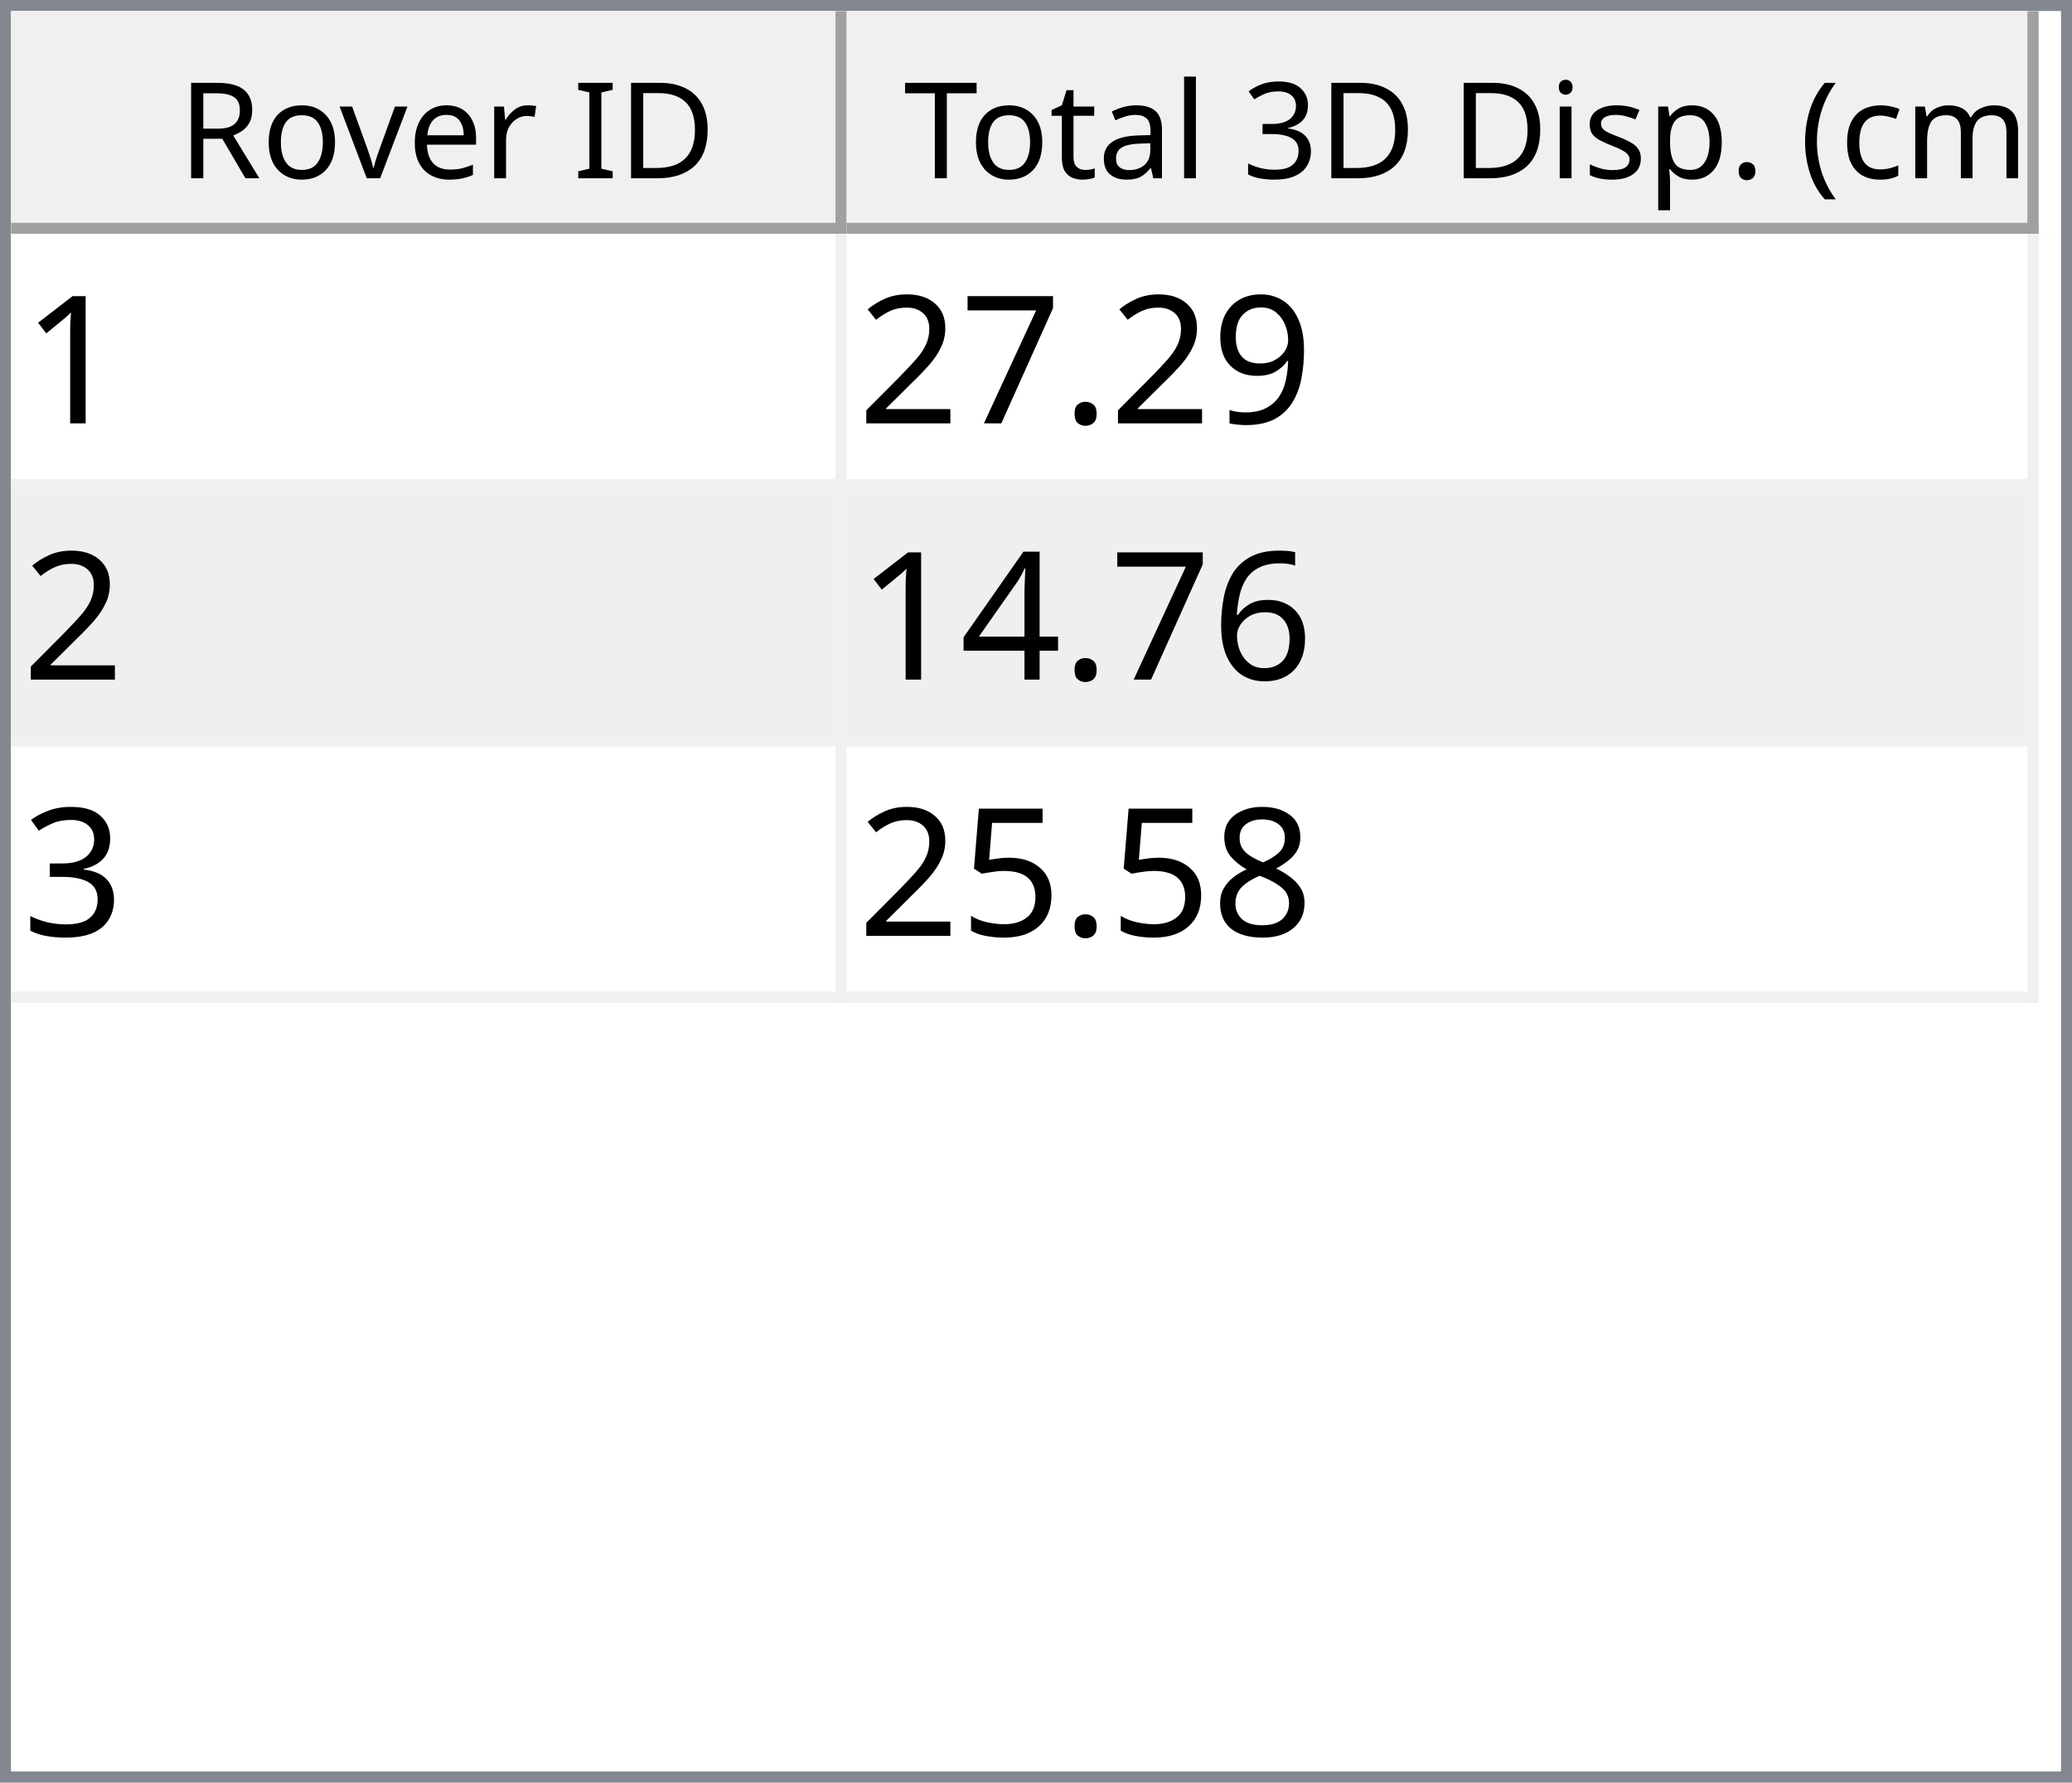
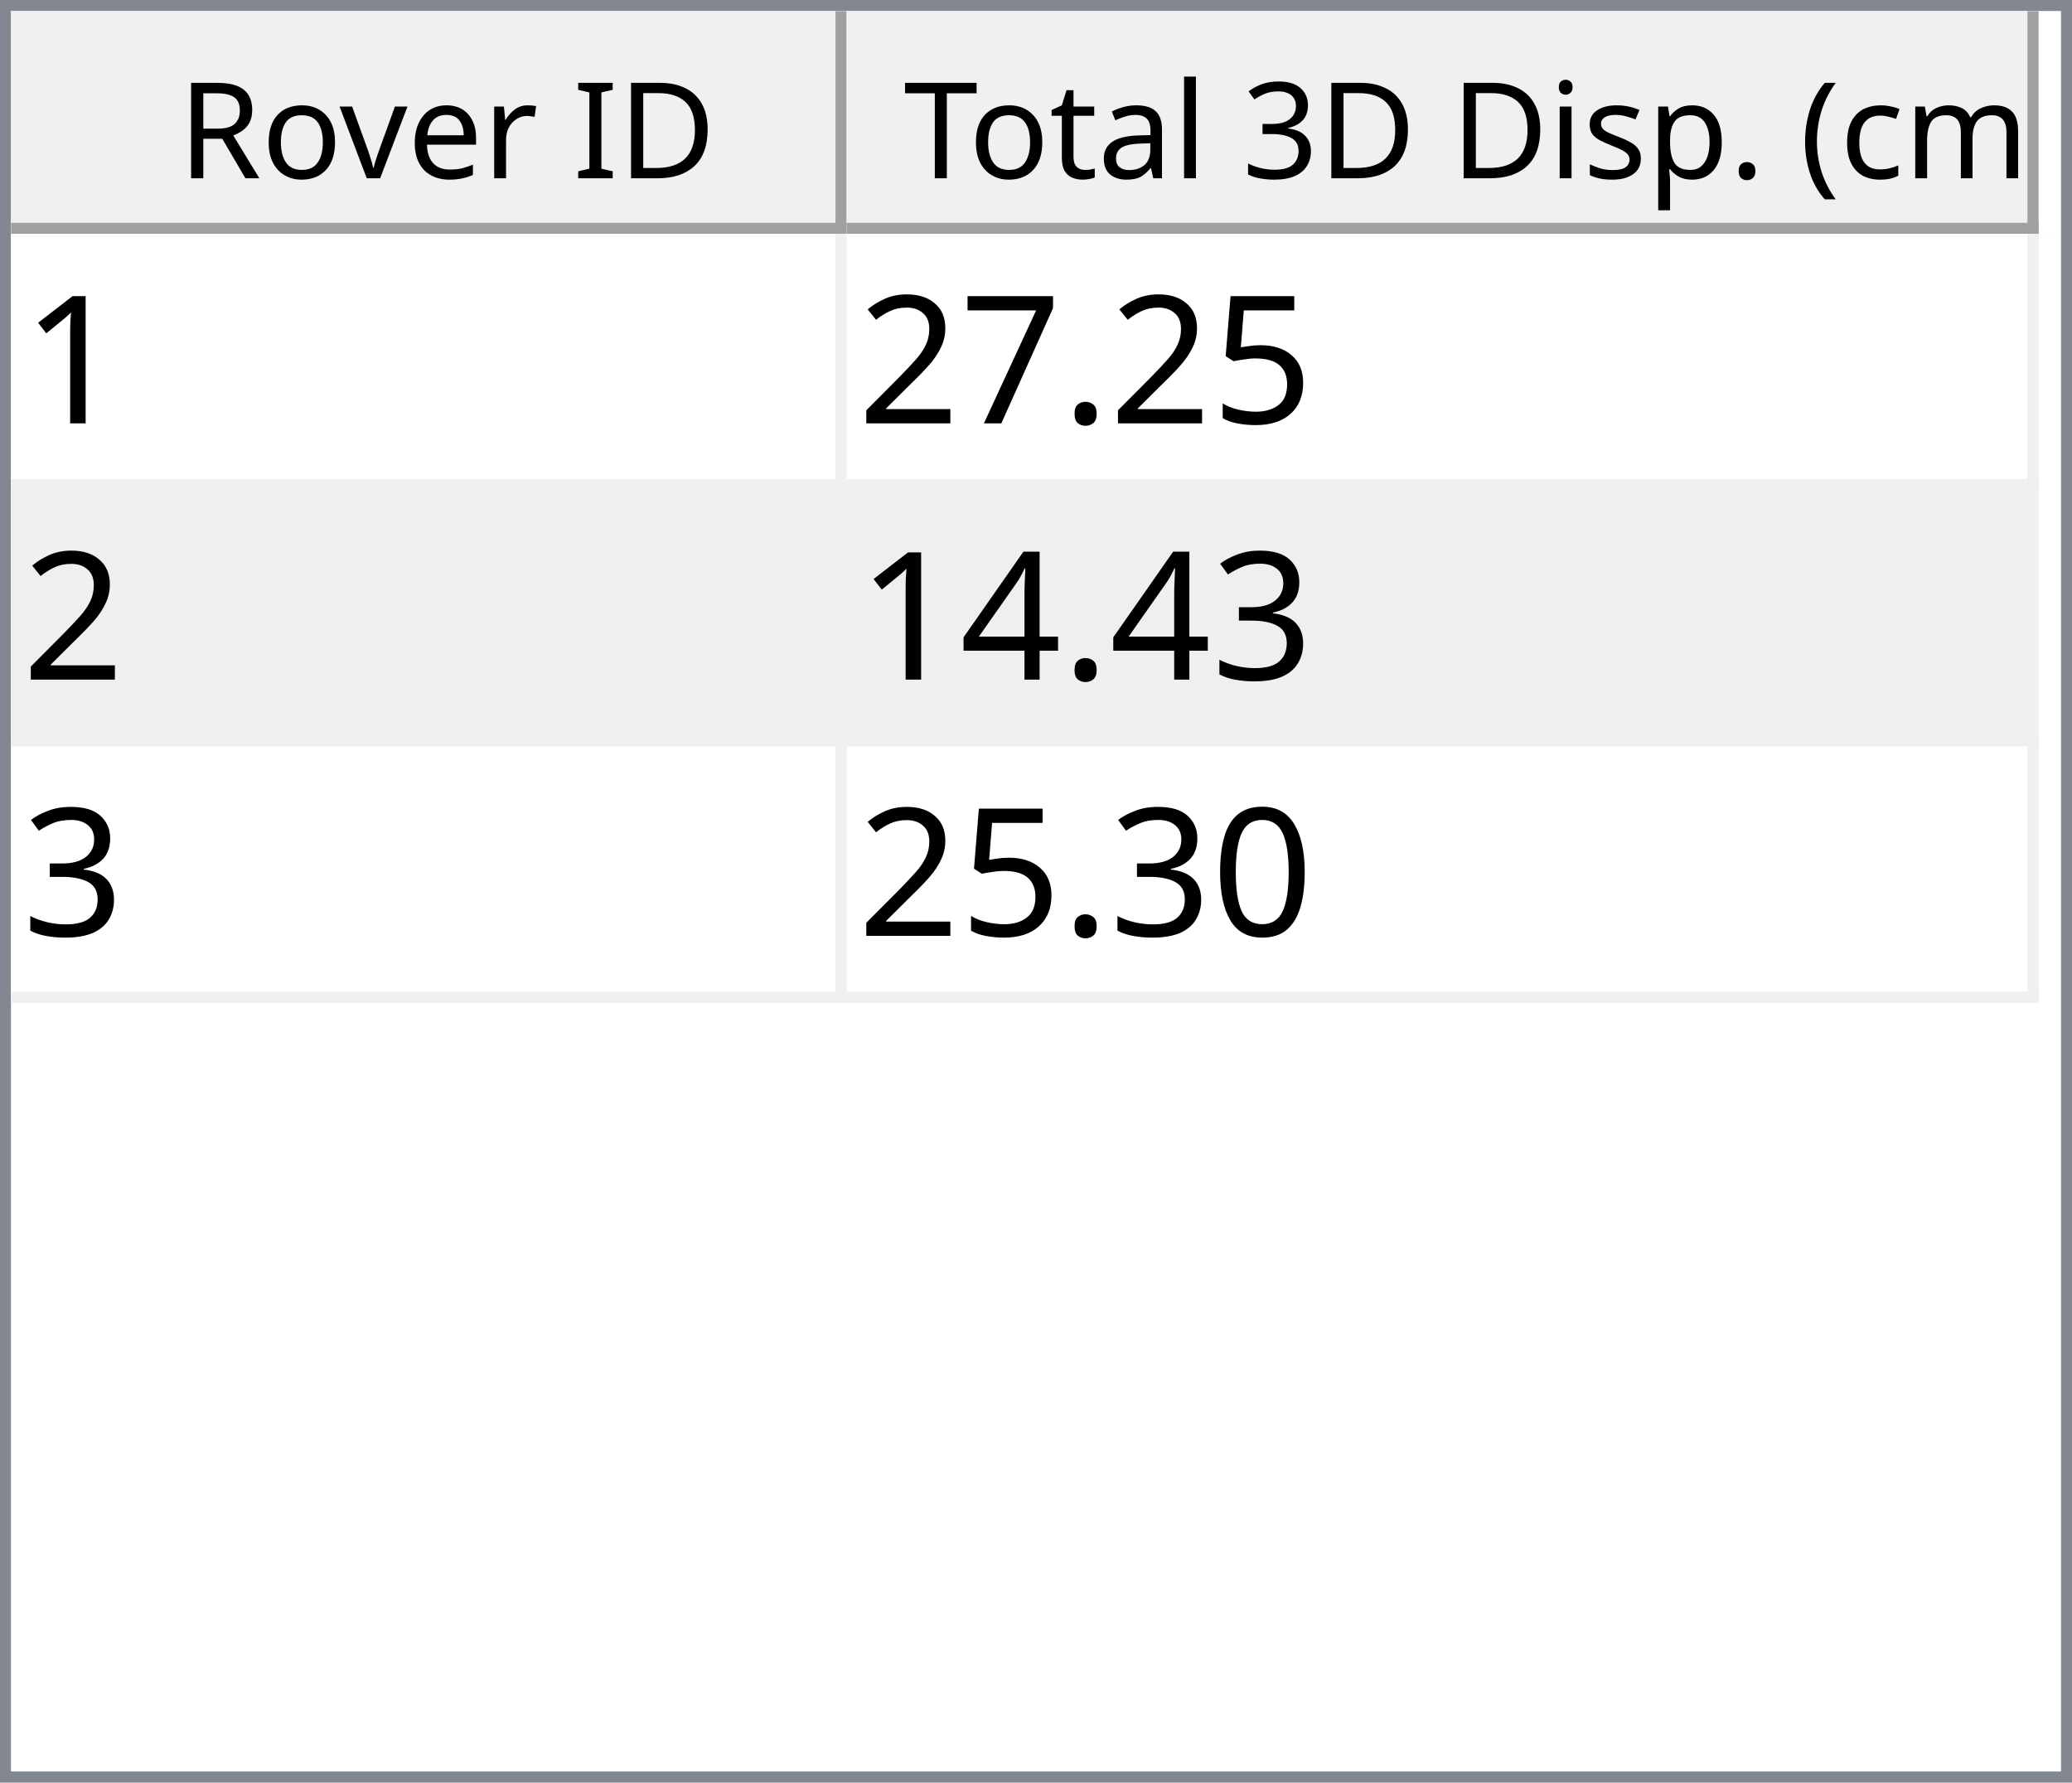
<svg xmlns="http://www.w3.org/2000/svg" style="fill-opacity:1; color-rendering:auto; color-interpolation:auto; text-rendering:auto; stroke:black; stroke-linecap:square; stroke-miterlimit:10; shape-rendering:auto; stroke-opacity:1; fill:black; stroke-dasharray:none; font-weight:normal; stroke-width:1; font-family:'Dialog'; font-style:normal; stroke-linejoin:miter; font-size:12px; stroke-dashoffset:0; image-rendering:auto;" width="186" height="160">
  <defs id="genericDefs" />
  <g>
    <defs id="defs1">
      <clipPath clipPathUnits="userSpaceOnUse" id="clipPath1">
        <path d="M0 0 L186 0 L186 160 L0 160 L0 0 Z" />
      </clipPath>
      <clipPath clipPathUnits="userSpaceOnUse" id="clipPath2">
        <path d="M0 0 L0 160 L186 160 L186 0 Z" />
      </clipPath>
      <clipPath clipPathUnits="userSpaceOnUse" id="clipPath3">
        <path d="M0 0 L0 20 L184 20 L184 0 Z" />
      </clipPath>
      <clipPath clipPathUnits="userSpaceOnUse" id="clipPath4">
        <path d="M0 0 L0 20 L75 20 L75 0 Z" />
      </clipPath>
      <clipPath clipPathUnits="userSpaceOnUse" id="clipPath5">
        <path d="M1 1 L1 19 L74 19 L74 1 Z" />
      </clipPath>
      <clipPath clipPathUnits="userSpaceOnUse" id="clipPath6">
        <path d="M0 0 L0 18 L73 18 L73 0 Z" />
      </clipPath>
      <clipPath clipPathUnits="userSpaceOnUse" id="clipPath7">
        <path d="M-0.5 -0.5 L-0.5 19.5 L74.5 19.5 L74.5 -0.5 Z" />
      </clipPath>
      <clipPath clipPathUnits="userSpaceOnUse" id="clipPath8">
        <path d="M0 0 L0 20 L107 20 L107 0 Z" />
      </clipPath>
      <clipPath clipPathUnits="userSpaceOnUse" id="clipPath9">
        <path d="M1 1 L1 19 L106 19 L106 1 Z" />
      </clipPath>
      <clipPath clipPathUnits="userSpaceOnUse" id="clipPath10">
        <path d="M0 0 L0 18 L105 18 L105 0 Z" />
      </clipPath>
      <clipPath clipPathUnits="userSpaceOnUse" id="clipPath11">
        <path d="M-0.5 -0.5 L-0.5 19.5 L106.5 19.5 L106.5 -0.5 Z" />
      </clipPath>
      <clipPath clipPathUnits="userSpaceOnUse" id="clipPath12">
        <path d="M0 0 L0 138 L184 138 L184 0 Z" />
      </clipPath>
      <clipPath clipPathUnits="userSpaceOnUse" id="clipPath13">
        <path d="M0 0 L0 69 L182 69 L182 0 Z" />
      </clipPath>
      <clipPath clipPathUnits="userSpaceOnUse" id="clipPath14">
        <path d="M-0.5 -0.5 L-0.5 68.5 L181.5 68.5 L181.5 -0.5 Z" />
      </clipPath>
      <clipPath clipPathUnits="userSpaceOnUse" id="clipPath15">
        <path d="M0 0 L0 22 L74 22 L74 0 Z" />
      </clipPath>
      <clipPath clipPathUnits="userSpaceOnUse" id="clipPath16">
        <path d="M0 0 L0 22 L106 22 L106 0 Z" />
      </clipPath>
      <font horiz-adv-x="64.551" id="font1">
        <font-face ascent="107.91" descent="25.098" units-per-em="100" style="font-style:normal; font-family:Segoe UI; font-weight:normal;" />
        <missing-glyph horiz-adv-x="64.551" d="M8.109 0 L8.109 68.266 L56.453 68.266 L56.453 0 L8.109 0 ZM15.328 7.234 L49.219 7.234 L49.219 61.031 L15.328 61.031 L15.328 7.234 Z" />
        <glyph unicode="D" horiz-adv-x="70.117" d="M9.188 0 L9.188 70.016 L28.516 70.016 Q65.531 70.016 65.531 35.891 Q65.531 19.672 55.25 9.836 Q44.969 0 27.734 0 L9.188 0 ZM17.391 62.594 L17.391 7.422 L27.828 7.422 Q41.609 7.422 49.273 14.797 Q56.938 22.172 56.938 35.688 Q56.938 62.594 28.328 62.594 L17.391 62.594 Z" />
        <glyph unicode="I" horiz-adv-x="26.611" d="M17.391 0 L9.188 0 L9.188 70.016 L17.391 70.016 L17.391 0 Z" />
        <glyph unicode=" " horiz-adv-x="27.393" d="" />
        <glyph unicode="r" horiz-adv-x="34.766" d="M34.188 41.891 Q32.078 43.5 28.125 43.5 Q23 43.5 19.555 38.672 Q16.109 33.844 16.109 25.484 L16.109 0 L8.109 0 L8.109 50 L16.109 50 L16.109 39.703 L16.312 39.703 Q18.016 44.969 21.531 47.922 Q25.047 50.875 29.391 50.875 Q32.516 50.875 34.188 50.203 L34.188 41.891 Z" />
        <glyph unicode="e" horiz-adv-x="52.295" d="M48.297 23 L12.984 23 Q13.188 14.656 17.484 10.109 Q21.781 5.562 29.297 5.562 Q37.75 5.562 44.828 11.141 L44.828 3.609 Q38.234 -1.172 27.391 -1.172 Q16.797 -1.172 10.742 5.641 Q4.688 12.453 4.688 24.812 Q4.688 36.469 11.305 43.82 Q17.922 51.172 27.734 51.172 Q37.547 51.172 42.922 44.828 Q48.297 38.484 48.297 27.203 L48.297 23 ZM40.094 29.781 Q40.047 36.719 36.75 40.578 Q33.453 44.438 27.594 44.438 Q21.922 44.438 17.969 40.383 Q14.016 36.328 13.094 29.781 L40.094 29.781 Z" />
        <glyph unicode="v" horiz-adv-x="47.9" d="M47.406 50 L27.484 0 L19.625 0 L0.688 50 L9.469 50 L22.172 13.672 Q23.578 9.672 23.922 6.688 L24.125 6.688 Q24.609 10.453 25.688 13.484 L38.969 50 L47.406 50 Z" />
        <glyph unicode="o" horiz-adv-x="58.594" d="M29 -1.172 Q17.922 -1.172 11.305 5.836 Q4.688 12.844 4.688 24.422 Q4.688 37.016 11.57 44.094 Q18.453 51.172 30.172 51.172 Q41.359 51.172 47.633 44.289 Q53.906 37.406 53.906 25.203 Q53.906 13.234 47.141 6.031 Q40.375 -1.172 29 -1.172 ZM29.594 44.438 Q21.875 44.438 17.383 39.188 Q12.891 33.938 12.891 24.703 Q12.891 15.828 17.43 10.695 Q21.969 5.562 29.594 5.562 Q37.359 5.562 41.531 10.594 Q45.703 15.625 45.703 24.906 Q45.703 34.281 41.531 39.359 Q37.359 44.438 29.594 44.438 Z" />
        <glyph unicode="R" horiz-adv-x="59.814" d="M59.375 0 L49.609 0 L37.891 19.625 Q36.281 22.359 34.766 24.289 Q33.25 26.219 31.664 27.438 Q30.078 28.656 28.25 29.219 Q26.422 29.781 24.125 29.781 L17.391 29.781 L17.391 0 L9.188 0 L9.188 70.016 L30.078 70.016 Q34.672 70.016 38.555 68.867 Q42.438 67.719 45.289 65.375 Q48.141 63.031 49.758 59.547 Q51.375 56.062 51.375 51.375 Q51.375 47.703 50.273 44.656 Q49.172 41.609 47.148 39.211 Q45.125 36.812 42.266 35.133 Q39.406 33.453 35.844 32.516 L35.844 32.328 Q37.594 31.547 38.891 30.547 Q40.188 29.547 41.359 28.18 Q42.531 26.812 43.68 25.078 Q44.828 23.344 46.234 21.047 L59.375 0 ZM17.391 62.594 L17.391 37.203 L28.516 37.203 Q31.594 37.203 34.203 38.133 Q36.812 39.062 38.719 40.797 Q40.625 42.531 41.703 45.047 Q42.781 47.562 42.781 50.688 Q42.781 56.297 39.141 59.445 Q35.5 62.594 28.609 62.594 L17.391 62.594 Z" />
        <glyph unicode=")" horiz-adv-x="30.176" d="M8.297 -15.922 L1.172 -15.922 Q16.406 2.344 16.406 26.812 Q16.406 51.469 1.078 70.016 L8.297 70.016 Q23.531 52.156 23.531 26.703 Q23.531 1.375 8.297 -15.922 Z" />
        <glyph unicode="m" horiz-adv-x="86.133" d="M79.109 0 L71.094 0 L71.094 28.719 Q71.094 37.016 68.531 40.727 Q65.969 44.438 59.906 44.438 Q54.781 44.438 51.195 39.75 Q47.609 35.062 47.609 28.516 L47.609 0 L39.594 0 L39.594 29.688 Q39.594 44.438 28.219 44.438 Q22.953 44.438 19.531 40.016 Q16.109 35.594 16.109 28.516 L16.109 0 L8.109 0 L8.109 50 L16.109 50 L16.109 42.094 L16.312 42.094 Q21.625 51.172 31.844 51.172 Q36.969 51.172 40.773 48.312 Q44.578 45.453 46 40.828 Q51.562 51.172 62.594 51.172 Q79.109 51.172 79.109 30.812 L79.109 0 Z" />
        <glyph unicode="c" horiz-adv-x="46.191" d="M42.188 2.297 Q36.422 -1.172 28.516 -1.172 Q17.828 -1.172 11.258 5.789 Q4.688 12.75 4.688 23.828 Q4.688 36.188 11.766 43.68 Q18.844 51.172 30.672 51.172 Q37.25 51.172 42.281 48.734 L42.281 40.531 Q36.719 44.438 30.375 44.438 Q22.703 44.438 17.797 38.945 Q12.891 33.453 12.891 24.516 Q12.891 15.719 17.508 10.641 Q22.125 5.562 29.891 5.562 Q36.422 5.562 42.188 9.906 L42.188 2.297 Z" />
        <glyph unicode="(" horiz-adv-x="30.176" d="M29.109 -15.922 L21.969 -15.922 Q6.844 1.375 6.844 26.703 Q6.844 52.156 21.969 70.016 L29.203 70.016 Q13.875 51.469 13.875 26.812 Q13.875 2.344 29.109 -15.922 Z" />
        <glyph unicode="." horiz-adv-x="21.68" d="M10.891 -1.078 Q8.641 -1.078 7.055 0.539 Q5.469 2.156 5.469 4.391 Q5.469 6.641 7.055 8.273 Q8.641 9.906 10.891 9.906 Q13.188 9.906 14.797 8.273 Q16.406 6.641 16.406 4.391 Q16.406 2.156 14.797 0.539 Q13.188 -1.078 10.891 -1.078 Z" />
        <glyph unicode="p" horiz-adv-x="58.789" d="M16.312 7.234 L16.109 7.234 L16.109 -23 L8.109 -23 L8.109 50 L16.109 50 L16.109 41.219 L16.312 41.219 Q22.219 51.172 33.594 51.172 Q43.266 51.172 48.688 44.461 Q54.109 37.75 54.109 26.469 Q54.109 13.922 48 6.375 Q41.891 -1.172 31.297 -1.172 Q21.578 -1.172 16.312 7.234 ZM16.109 27.391 L16.109 20.406 Q16.109 14.203 20.141 9.883 Q24.172 5.562 30.375 5.562 Q37.641 5.562 41.773 11.133 Q45.906 16.703 45.906 26.609 Q45.906 34.969 42.047 39.703 Q38.188 44.438 31.594 44.438 Q24.609 44.438 20.359 39.578 Q16.109 34.719 16.109 27.391 Z" />
        <glyph unicode="s" horiz-adv-x="42.432" d="M5.078 1.812 L5.078 10.406 Q11.625 5.562 19.484 5.562 Q30.031 5.562 30.031 12.594 Q30.031 14.594 29.125 15.992 Q28.219 17.391 26.68 18.461 Q25.141 19.531 23.07 20.383 Q21 21.234 18.609 22.172 Q15.281 23.484 12.766 24.828 Q10.25 26.172 8.57 27.859 Q6.891 29.547 6.031 31.695 Q5.172 33.844 5.172 36.719 Q5.172 40.234 6.789 42.945 Q8.406 45.656 11.086 47.484 Q13.766 49.312 17.211 50.242 Q20.656 51.172 24.312 51.172 Q30.812 51.172 35.938 48.922 L35.938 40.828 Q30.422 44.438 23.25 44.438 Q21 44.438 19.195 43.922 Q17.391 43.406 16.094 42.477 Q14.797 41.547 14.086 40.258 Q13.375 38.969 13.375 37.406 Q13.375 35.453 14.086 34.133 Q14.797 32.812 16.164 31.789 Q17.531 30.766 19.484 29.938 Q21.438 29.109 23.922 28.125 Q27.25 26.859 29.883 25.516 Q32.516 24.172 34.375 22.484 Q36.234 20.797 37.234 18.602 Q38.234 16.406 38.234 13.375 Q38.234 9.672 36.602 6.938 Q34.969 4.203 32.234 2.398 Q29.5 0.594 25.93 -0.289 Q22.359 -1.172 18.453 -1.172 Q10.75 -1.172 5.078 1.812 Z" />
        <glyph unicode="i" horiz-adv-x="24.219" d="M12.203 62.703 Q10.062 62.703 8.547 64.164 Q7.031 65.625 7.031 67.875 Q7.031 70.125 8.547 71.609 Q10.062 73.094 12.203 73.094 Q14.406 73.094 15.945 71.609 Q17.484 70.125 17.484 67.875 Q17.484 65.719 15.945 64.211 Q14.406 62.703 12.203 62.703 ZM16.109 0 L8.109 0 L8.109 50 L16.109 50 L16.109 0 Z" />
        <glyph unicode="3" horiz-adv-x="53.906" d="M46.531 19.828 Q46.531 15.094 44.75 11.211 Q42.969 7.328 39.719 4.57 Q36.469 1.812 31.93 0.297 Q27.391 -1.219 21.922 -1.219 Q11.922 -1.219 6 2.594 L6 11.188 Q13.094 5.609 22.219 5.609 Q25.875 5.609 28.828 6.539 Q31.781 7.469 33.906 9.227 Q36.031 10.984 37.18 13.477 Q38.328 15.969 38.328 19.094 Q38.328 32.812 18.797 32.812 L12.984 32.812 L12.984 39.594 L18.5 39.594 Q35.797 39.594 35.797 52.484 Q35.797 64.406 22.609 64.406 Q15.188 64.406 8.688 59.422 L8.688 67.188 Q15.375 71.188 24.609 71.188 Q29 71.188 32.57 69.969 Q36.141 68.75 38.68 66.555 Q41.219 64.359 42.609 61.281 Q44 58.203 44 54.5 Q44 40.672 30.031 36.719 L30.031 36.531 Q33.594 36.141 36.625 34.797 Q39.656 33.453 41.852 31.305 Q44.047 29.156 45.289 26.25 Q46.531 23.344 46.531 19.828 Z" />
        <glyph unicode="l" horiz-adv-x="24.219" d="M16.109 0 L8.109 0 L8.109 74.031 L16.109 74.031 L16.109 0 Z" />
        <glyph unicode="a" horiz-adv-x="50.879" d="M43.891 0 L35.891 0 L35.891 7.812 L35.688 7.812 Q30.469 -1.172 20.312 -1.172 Q12.844 -1.172 8.617 2.781 Q4.391 6.734 4.391 13.281 Q4.391 27.297 20.906 29.594 L35.891 31.688 Q35.891 44.438 25.594 44.438 Q16.547 44.438 9.281 38.281 L9.281 46.484 Q16.656 51.172 26.266 51.172 Q43.891 51.172 43.891 32.516 L43.891 0 ZM35.891 25.297 L23.828 23.641 Q18.266 22.859 15.43 20.875 Q12.594 18.891 12.594 13.875 Q12.594 10.203 15.211 7.883 Q17.828 5.562 22.172 5.562 Q28.125 5.562 32.008 9.742 Q35.891 13.922 35.891 20.312 L35.891 25.297 Z" />
        <glyph unicode="t" horiz-adv-x="33.887" d="M31.297 0.484 Q28.469 -1.078 23.828 -1.078 Q10.688 -1.078 10.688 13.578 L10.688 43.172 L2.094 43.172 L2.094 50 L10.688 50 L10.688 62.203 L18.703 64.797 L18.703 50 L31.297 50 L31.297 43.172 L18.703 43.172 L18.703 14.984 Q18.703 9.969 20.414 7.82 Q22.125 5.672 26.078 5.672 Q29.109 5.672 31.297 7.328 L31.297 0.484 Z" />
        <glyph unicode="T" horiz-adv-x="52.393" d="M50.594 62.594 L30.375 62.594 L30.375 0 L22.172 0 L22.172 62.594 L2 62.594 L2 70.016 L50.594 70.016 L50.594 62.594 Z" />
      </font>
      <font horiz-adv-x="75.0" id="font2">
        <font-face ascent="100.537" descent="21.973" units-per-em="100" style="font-style:normal; font-family:sans-serif; font-weight:normal;" />
        <missing-glyph horiz-adv-x="75.0" d="M12.5 0 L12.5 62.5 L62.5 62.5 L62.5 0 L12.5 0 ZM14.062 1.562 L60.938 1.562 L60.938 60.938 L14.062 60.938 L14.062 1.562 Z" />
        <glyph unicode="1" horiz-adv-x="55.615" d="M37.25 0 L28.469 0 L28.469 56 Q25.297 52.984 20.141 49.953 Q14.984 46.922 10.891 45.406 L10.891 53.906 Q18.266 57.375 23.781 62.305 Q29.297 67.234 31.594 71.875 L37.25 71.875 L37.25 0 Z" />
-         <glyph unicode="9" horiz-adv-x="55.615" d="M5.469 16.547 L13.922 17.328 Q14.984 11.375 18.016 8.688 Q21.047 6 25.781 6 Q29.828 6 32.883 7.859 Q35.938 9.719 37.891 12.82 Q39.844 15.922 41.164 21.195 Q42.484 26.469 42.484 31.938 Q42.484 32.516 42.438 33.688 Q39.797 29.5 35.234 26.883 Q30.672 24.266 25.344 24.266 Q16.453 24.266 10.305 30.711 Q4.156 37.156 4.156 47.703 Q4.156 58.594 10.578 65.234 Q17 71.875 26.656 71.875 Q33.641 71.875 39.43 68.117 Q45.219 64.359 48.219 57.398 Q51.219 50.438 51.219 37.25 Q51.219 23.531 48.242 15.406 Q45.266 7.281 39.383 3.031 Q33.5 -1.219 25.594 -1.219 Q17.188 -1.219 11.867 3.445 Q6.547 8.109 5.469 16.547 ZM41.453 48.141 Q41.453 55.719 37.43 60.156 Q33.406 64.594 27.734 64.594 Q21.875 64.594 17.531 59.812 Q13.188 55.031 13.188 47.406 Q13.188 40.578 17.312 36.305 Q21.438 32.031 27.484 32.031 Q33.594 32.031 37.523 36.305 Q41.453 40.578 41.453 48.141 Z" />
+         <glyph unicode="5" horiz-adv-x="55.615" d="M4.156 18.75 L13.375 19.531 Q14.406 12.797 18.141 9.398 Q21.875 6 27.156 6 Q33.5 6 37.891 10.789 Q42.281 15.578 42.281 23.484 Q42.281 31 38.062 35.352 Q33.844 39.703 27 39.703 Q22.75 39.703 19.336 37.773 Q15.922 35.844 13.969 32.766 L5.719 33.844 L12.641 70.609 L48.25 70.609 L48.25 62.203 L19.672 62.203 L15.828 42.969 Q22.266 47.469 29.344 47.469 Q38.719 47.469 45.164 40.969 Q51.609 34.469 51.609 24.266 Q51.609 14.547 45.953 7.469 Q39.062 -1.219 27.156 -1.219 Q17.391 -1.219 11.211 4.25 Q5.031 9.719 4.156 18.75 Z" />
        <glyph unicode="." horiz-adv-x="27.783" d="M9.078 0 L9.078 10.016 L19.094 10.016 L19.094 0 L9.078 0 Z" />
        <glyph unicode="7" horiz-adv-x="55.615" d="M4.734 62.203 L4.734 70.656 L51.078 70.656 L51.078 63.812 Q44.234 56.547 37.523 44.484 Q30.812 32.422 27.156 19.672 Q24.516 10.688 23.781 0 L14.75 0 Q14.891 8.453 18.062 20.414 Q21.234 32.375 27.172 43.484 Q33.109 54.594 39.797 62.203 L4.734 62.203 Z" />
        <glyph unicode="2" horiz-adv-x="55.615" d="M50.344 8.453 L50.344 0 L3.031 0 Q2.938 3.172 4.047 6.109 Q5.859 10.938 9.836 15.625 Q13.812 20.312 21.344 26.469 Q33.016 36.031 37.117 41.625 Q41.219 47.219 41.219 52.203 Q41.219 57.422 37.477 61.008 Q33.734 64.594 27.734 64.594 Q21.391 64.594 17.578 60.789 Q13.766 56.984 13.719 50.25 L4.688 51.172 Q5.609 61.281 11.664 66.578 Q17.719 71.875 27.938 71.875 Q38.234 71.875 44.242 66.164 Q50.25 60.453 50.25 52 Q50.25 47.703 48.492 43.555 Q46.734 39.406 42.656 34.812 Q38.578 30.219 29.109 22.219 Q21.188 15.578 18.945 13.211 Q16.703 10.844 15.234 8.453 L50.344 8.453 Z" />
-         <glyph unicode="6" horiz-adv-x="55.615" d="M49.75 54.047 L41.016 53.375 Q39.844 58.547 37.703 60.891 Q34.125 64.656 28.906 64.656 Q24.703 64.656 21.531 62.312 Q17.391 59.281 14.992 53.469 Q12.594 47.656 12.5 36.922 Q15.672 41.75 20.266 44.094 Q24.859 46.438 29.891 46.438 Q38.672 46.438 44.852 39.969 Q51.031 33.5 51.031 23.25 Q51.031 16.5 48.125 10.719 Q45.219 4.938 40.141 1.859 Q35.062 -1.219 28.609 -1.219 Q17.625 -1.219 10.695 6.859 Q3.766 14.938 3.766 33.5 Q3.766 54.25 11.422 63.672 Q18.109 71.875 29.438 71.875 Q37.891 71.875 43.289 67.141 Q48.688 62.406 49.75 54.047 ZM13.875 23.188 Q13.875 18.656 15.797 14.508 Q17.719 10.359 21.188 8.18 Q24.656 6 28.469 6 Q34.031 6 38.039 10.492 Q42.047 14.984 42.047 22.703 Q42.047 30.125 38.086 34.398 Q34.125 38.672 28.125 38.672 Q22.172 38.672 18.023 34.398 Q13.875 30.125 13.875 23.188 Z" />
+         <glyph unicode="3" horiz-adv-x="55.615" d="M4.203 18.891 L12.984 20.062 Q14.5 12.594 18.141 9.297 Q21.781 6 27 6 Q33.203 6 37.477 10.297 Q41.75 14.594 41.75 20.953 Q41.75 27 37.797 30.93 Q33.844 34.859 27.734 34.859 Q25.25 34.859 21.531 33.891 L22.516 41.609 Q23.391 41.5 23.922 41.5 Q29.547 41.5 34.039 44.43 Q38.531 47.359 38.531 53.469 Q38.531 58.297 35.258 61.477 Q31.984 64.656 26.812 64.656 Q21.688 64.656 18.266 61.43 Q14.844 58.203 13.875 51.766 L5.078 53.328 Q6.688 62.156 12.398 67.016 Q18.109 71.875 26.609 71.875 Q32.469 71.875 37.398 69.359 Q42.328 66.844 44.945 62.5 Q47.562 58.156 47.562 53.266 Q47.562 48.641 45.07 44.828 Q42.578 41.016 37.703 38.766 Q44.047 37.312 47.562 32.695 Q51.078 28.078 51.078 21.141 Q51.078 11.766 44.242 5.25 Q37.406 -1.266 26.953 -1.266 Q17.531 -1.266 11.305 4.352 Q5.078 9.969 4.203 18.891 Z" />
        <glyph unicode="4" horiz-adv-x="55.615" d="M32.328 0 L32.328 17.141 L1.266 17.141 L1.266 25.203 L33.938 71.578 L41.109 71.578 L41.109 25.203 L50.781 25.203 L50.781 17.141 L41.109 17.141 L41.109 0 L32.328 0 ZM32.328 25.203 L32.328 57.469 L9.906 25.203 L32.328 25.203 Z" />
-         <glyph unicode="3" horiz-adv-x="55.615" d="M4.203 18.891 L12.984 20.062 Q14.5 12.594 18.141 9.297 Q21.781 6 27 6 Q33.203 6 37.477 10.297 Q41.75 14.594 41.75 20.953 Q41.75 27 37.797 30.93 Q33.844 34.859 27.734 34.859 Q25.25 34.859 21.531 33.891 L22.516 41.609 Q23.391 41.5 23.922 41.5 Q29.547 41.5 34.039 44.43 Q38.531 47.359 38.531 53.469 Q38.531 58.297 35.258 61.477 Q31.984 64.656 26.812 64.656 Q21.688 64.656 18.266 61.43 Q14.844 58.203 13.875 51.766 L5.078 53.328 Q6.688 62.156 12.398 67.016 Q18.109 71.875 26.609 71.875 Q32.469 71.875 37.398 69.359 Q42.328 66.844 44.945 62.5 Q47.562 58.156 47.562 53.266 Q47.562 48.641 45.07 44.828 Q42.578 41.016 37.703 38.766 Q44.047 37.312 47.562 32.695 Q51.078 28.078 51.078 21.141 Q51.078 11.766 44.242 5.25 Q37.406 -1.266 26.953 -1.266 Q17.531 -1.266 11.305 4.352 Q5.078 9.969 4.203 18.891 Z" />
-         <glyph unicode="8" horiz-adv-x="55.615" d="M17.672 38.812 Q12.203 40.828 9.57 44.539 Q6.938 48.25 6.938 53.422 Q6.938 61.234 12.555 66.555 Q18.172 71.875 27.484 71.875 Q36.859 71.875 42.578 66.43 Q48.297 60.984 48.297 53.172 Q48.297 48.188 45.68 44.508 Q43.062 40.828 37.75 38.812 Q44.344 36.672 47.781 31.883 Q51.219 27.094 51.219 20.453 Q51.219 11.281 44.727 5.031 Q38.234 -1.219 27.641 -1.219 Q17.047 -1.219 10.547 5.055 Q4.047 11.328 4.047 20.703 Q4.047 27.688 7.594 32.398 Q11.141 37.109 17.672 38.812 ZM15.922 53.719 Q15.922 48.641 19.195 45.414 Q22.469 42.188 27.688 42.188 Q32.766 42.188 36.016 45.383 Q39.266 48.578 39.266 53.219 Q39.266 58.062 35.914 61.359 Q32.562 64.656 27.594 64.656 Q22.562 64.656 19.242 61.43 Q15.922 58.203 15.922 53.719 ZM13.094 20.656 Q13.094 16.891 14.875 13.375 Q16.656 9.859 20.172 7.93 Q23.688 6 27.734 6 Q34.031 6 38.133 10.055 Q42.234 14.109 42.234 20.359 Q42.234 26.703 38.016 30.859 Q33.797 35.016 27.438 35.016 Q21.234 35.016 17.164 30.914 Q13.094 26.812 13.094 20.656 Z" />
-         <glyph unicode="5" horiz-adv-x="55.615" d="M4.156 18.75 L13.375 19.531 Q14.406 12.797 18.141 9.398 Q21.875 6 27.156 6 Q33.5 6 37.891 10.789 Q42.281 15.578 42.281 23.484 Q42.281 31 38.062 35.352 Q33.844 39.703 27 39.703 Q22.75 39.703 19.336 37.773 Q15.922 35.844 13.969 32.766 L5.719 33.844 L12.641 70.609 L48.25 70.609 L48.25 62.203 L19.672 62.203 L15.828 42.969 Q22.266 47.469 29.344 47.469 Q38.719 47.469 45.164 40.969 Q51.609 34.469 51.609 24.266 Q51.609 14.547 45.953 7.469 Q39.062 -1.219 27.156 -1.219 Q17.391 -1.219 11.211 4.25 Q5.031 9.719 4.156 18.75 Z" />
+         <glyph unicode="0" horiz-adv-x="55.615" d="M4.156 35.297 Q4.156 48 6.766 55.742 Q9.375 63.484 14.523 67.68 Q19.672 71.875 27.484 71.875 Q33.25 71.875 37.594 69.555 Q41.938 67.234 44.773 62.867 Q47.609 58.5 49.219 52.227 Q50.828 45.953 50.828 35.297 Q50.828 22.703 48.242 14.969 Q45.656 7.234 40.508 3.008 Q35.359 -1.219 27.484 -1.219 Q17.141 -1.219 11.234 6.203 Q4.156 15.141 4.156 35.297 ZM13.188 35.297 Q13.188 17.672 17.312 11.836 Q21.438 6 27.484 6 Q33.547 6 37.672 11.859 Q41.797 17.719 41.797 35.297 Q41.797 52.984 37.672 58.789 Q33.547 64.594 27.391 64.594 Q21.344 64.594 17.719 59.469 Q13.188 52.938 13.188 35.297 Z" />
      </font>
    </defs>
    <g style="fill:white; stroke:white;">
      <rect x="0" y="0" width="186" style="clip-path:url(#clipPath1); stroke:none;" height="160" />
    </g>
    <g style="fill:white; text-rendering:optimizeSpeed; color-rendering:optimizeSpeed; image-rendering:optimizeSpeed; shape-rendering:crispEdges; stroke:white; color-interpolation:sRGB;">
      <rect x="0" width="186" height="160" y="0" style="stroke:none;" />
      <path style="stroke:none;" d="M0 160 L186 160 L186 0 L0 0 Z" />
    </g>
    <g style="fill:rgb(240,240,240); font-family:'Segoe UI'; stroke:rgb(240,240,240);">
      <rect x="0" y="0" width="186" style="clip-path:url(#clipPath2); stroke:none;" height="160" />
    </g>
    <g style="fill:rgb(130,135,144); font-family:'Segoe UI'; stroke:rgb(130,135,144);">
      <path d="M0 0 L186 0 L186 160 L0 160 L0 0 ZM1 1 L185 1 L185 159 L1 159 L1 1 Z" style="fill-rule:evenodd; clip-path:url(#clipPath2); stroke:none;" />
    </g>
    <g style="fill:white; font-family:'Segoe UI'; stroke:white;" transform="translate(1,1)">
      <rect x="0" y="0" width="184" style="clip-path:url(#clipPath3); stroke:none;" height="20" />
    </g>
    <g style="fill:rgb(240,240,240); font-family:'Segoe UI'; stroke:rgb(240,240,240);" transform="translate(1,1)">
      <rect x="0" y="0" width="75" style="clip-path:url(#clipPath4); stroke:none;" height="20" />
    </g>
    <g style="font-family:'Segoe UI';" transform="translate(2,2)">
      <text x="14" xml:space="preserve" y="14" style="clip-path:url(#clipPath6); stroke:none;">Rover ID</text>
    </g>
    <g style="fill:rgb(160,160,160); font-family:'Segoe UI'; stroke:rgb(160,160,160); stroke-linejoin:bevel;" transform="translate(1.5,1.5)">
      <line x1="74" x2="74" y1="0" style="fill:none; clip-path:url(#clipPath7);" y2="19" />
    </g>
    <g style="fill:rgb(160,160,160); font-family:'Segoe UI'; stroke:rgb(160,160,160); stroke-linejoin:bevel;" transform="matrix(1,0,0,1,1,1) translate(0.5,0.5)">
      <line x1="0" x2="74" y1="19" style="fill:none; clip-path:url(#clipPath7);" y2="19" />
    </g>
    <g style="fill:rgb(240,240,240); font-family:'Segoe UI'; stroke:rgb(240,240,240);" transform="translate(76,1)">
      <rect x="0" y="0" width="107" style="clip-path:url(#clipPath8); stroke:none;" height="20" />
    </g>
    <g style="font-family:'Segoe UI';" transform="translate(77,2)">
      <text x="1" xml:space="preserve" y="14" style="clip-path:url(#clipPath10); stroke:none;"> Total 3D Disp. (cm)</text>
    </g>
    <g style="fill:rgb(160,160,160); font-family:'Segoe UI'; stroke:rgb(160,160,160); stroke-linejoin:bevel;" transform="translate(76.5,1.5)">
      <line x1="106" x2="106" y1="0" style="fill:none; clip-path:url(#clipPath11);" y2="19" />
    </g>
    <g style="fill:rgb(160,160,160); font-family:'Segoe UI'; stroke:rgb(160,160,160); stroke-linejoin:bevel;" transform="matrix(1,0,0,1,76,1) translate(0.5,0.5)">
      <line x1="0" x2="106" y1="19" style="fill:none; clip-path:url(#clipPath11);" y2="19" />
    </g>
    <g style="fill:white; font-family:'Segoe UI'; stroke:white;" transform="translate(1,21)">
      <rect x="0" y="0" width="184" style="clip-path:url(#clipPath12); stroke:none;" height="138" />
    </g>
    <g style="fill:rgb(240,240,240); font-size:16px; font-family:sans-serif; stroke:rgb(240,240,240);" transform="translate(1,21)">
      <rect x="0" y="0" width="182" style="clip-path:url(#clipPath13); stroke:none;" height="69" />
      <line transform="translate(0.5,0.5)" x1="0" x2="181" y1="22" style="clip-path:url(#clipPath14); fill:none; stroke-linejoin:bevel;" y2="22" />
    </g>
    <g transform="matrix(1,0,0,1,1,21) translate(0.5,0.5)" style="fill:rgb(240,240,240); font-size:16px; font-family:sans-serif; stroke:rgb(240,240,240); stroke-linejoin:bevel;">
      <line x1="0" x2="181" y1="45" style="fill:none; clip-path:url(#clipPath14);" y2="45" />
    </g>
    <g transform="matrix(1,0,0,1,1,21) translate(0.5,0.5)" style="fill:rgb(240,240,240); font-size:16px; font-family:sans-serif; stroke:rgb(240,240,240); stroke-linejoin:bevel;">
      <line x1="0" x2="181" y1="68" style="fill:none; clip-path:url(#clipPath14);" y2="68" />
    </g>
    <g transform="matrix(1,0,0,1,1,21) translate(0.5,0.5)" style="fill:rgb(240,240,240); font-size:16px; font-family:sans-serif; stroke:rgb(240,240,240); stroke-linejoin:bevel;">
      <line x1="74" x2="74" y1="0" style="fill:none; clip-path:url(#clipPath14);" y2="68" />
    </g>
    <g transform="matrix(1,0,0,1,1,21) translate(0.5,0.5)" style="fill:rgb(240,240,240); font-size:16px; font-family:sans-serif; stroke:rgb(240,240,240); stroke-linejoin:bevel;">
      <line x1="181" x2="181" y1="0" style="fill:none; clip-path:url(#clipPath14);" y2="68" />
    </g>
    <g style="fill:white; font-size:16px; font-family:sans-serif; stroke:white;" transform="matrix(1,0,0,1,1,21)">
      <rect x="0" y="0" width="74" style="clip-path:url(#clipPath15); stroke:none;" height="22" />
      <text x="1" y="17" style="fill:black; clip-path:url(#clipPath15); stroke:none;" xml:space="preserve">1</text>
    </g>
    <g style="fill:white; font-size:16px; font-family:sans-serif; stroke:white;" transform="matrix(1,0,0,1,1,21) translate(75,0)">
      <rect x="0" y="0" width="106" style="clip-path:url(#clipPath16); stroke:none;" height="22" />
-       <text x="1" y="17" style="fill:black; clip-path:url(#clipPath16); stroke:none;" xml:space="preserve">27.29</text>
+       <text x="1" y="17" style="fill:black; clip-path:url(#clipPath16); stroke:none;" xml:space="preserve">27.25</text>
    </g>
    <g style="fill:rgb(239,239,239); font-size:16px; font-family:sans-serif; stroke:rgb(239,239,239);" transform="matrix(1,0,0,1,1,21) translate(0,23)">
      <rect x="0" y="0" width="74" style="clip-path:url(#clipPath15); stroke:none;" height="22" />
      <text x="1" y="17" style="fill:black; clip-path:url(#clipPath15); stroke:none;" xml:space="preserve">2</text>
    </g>
    <g style="fill:rgb(239,239,239); font-size:16px; font-family:sans-serif; stroke:rgb(239,239,239);" transform="matrix(1,0,0,1,1,21) translate(75,23)">
      <rect x="0" y="0" width="106" style="clip-path:url(#clipPath16); stroke:none;" height="22" />
-       <text x="1" y="17" style="fill:black; clip-path:url(#clipPath16); stroke:none;" xml:space="preserve">14.76</text>
+       <text x="1" y="17" style="fill:black; clip-path:url(#clipPath16); stroke:none;" xml:space="preserve">14.43</text>
    </g>
    <g style="fill:white; font-size:16px; font-family:sans-serif; stroke:white;" transform="matrix(1,0,0,1,1,21) translate(0,46)">
      <rect x="0" y="0" width="74" style="clip-path:url(#clipPath15); stroke:none;" height="22" />
      <text x="1" y="17" style="fill:black; clip-path:url(#clipPath15); stroke:none;" xml:space="preserve">3</text>
    </g>
    <g style="fill:white; font-size:16px; font-family:sans-serif; stroke:white;" transform="matrix(1,0,0,1,1,21) translate(75,46)">
      <rect x="0" y="0" width="106" style="clip-path:url(#clipPath16); stroke:none;" height="22" />
-       <text x="1" y="17" style="fill:black; clip-path:url(#clipPath16); stroke:none;" xml:space="preserve">25.58</text>
+       <text x="1" y="17" style="fill:black; clip-path:url(#clipPath16); stroke:none;" xml:space="preserve">25.30</text>
    </g>
  </g>
</svg>
